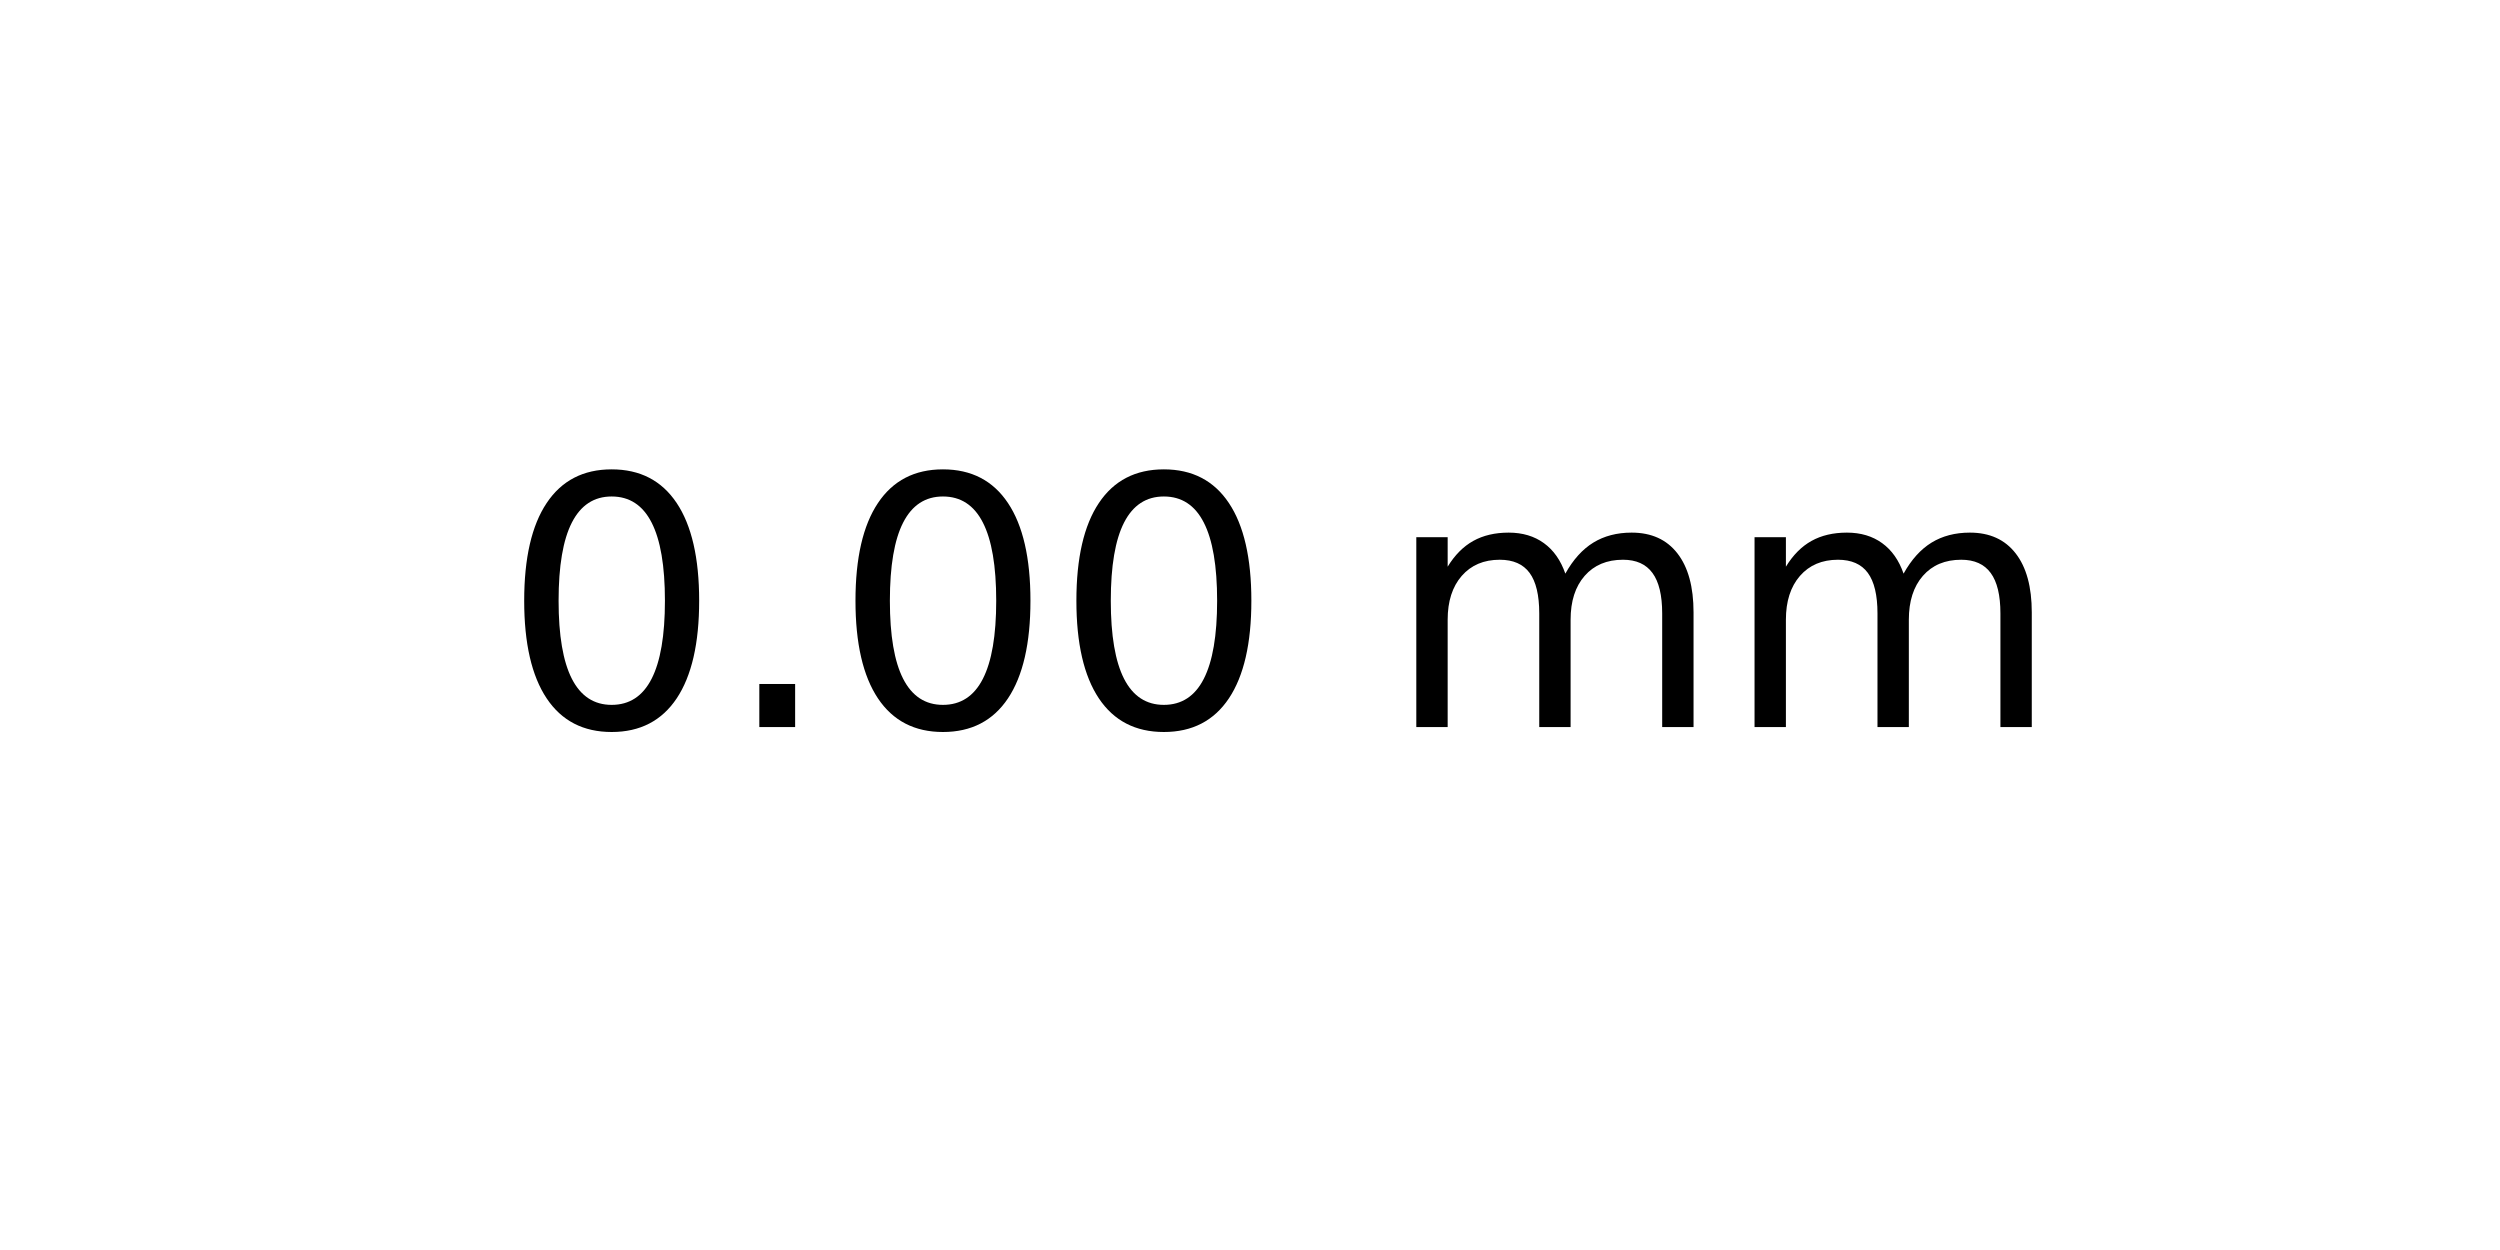
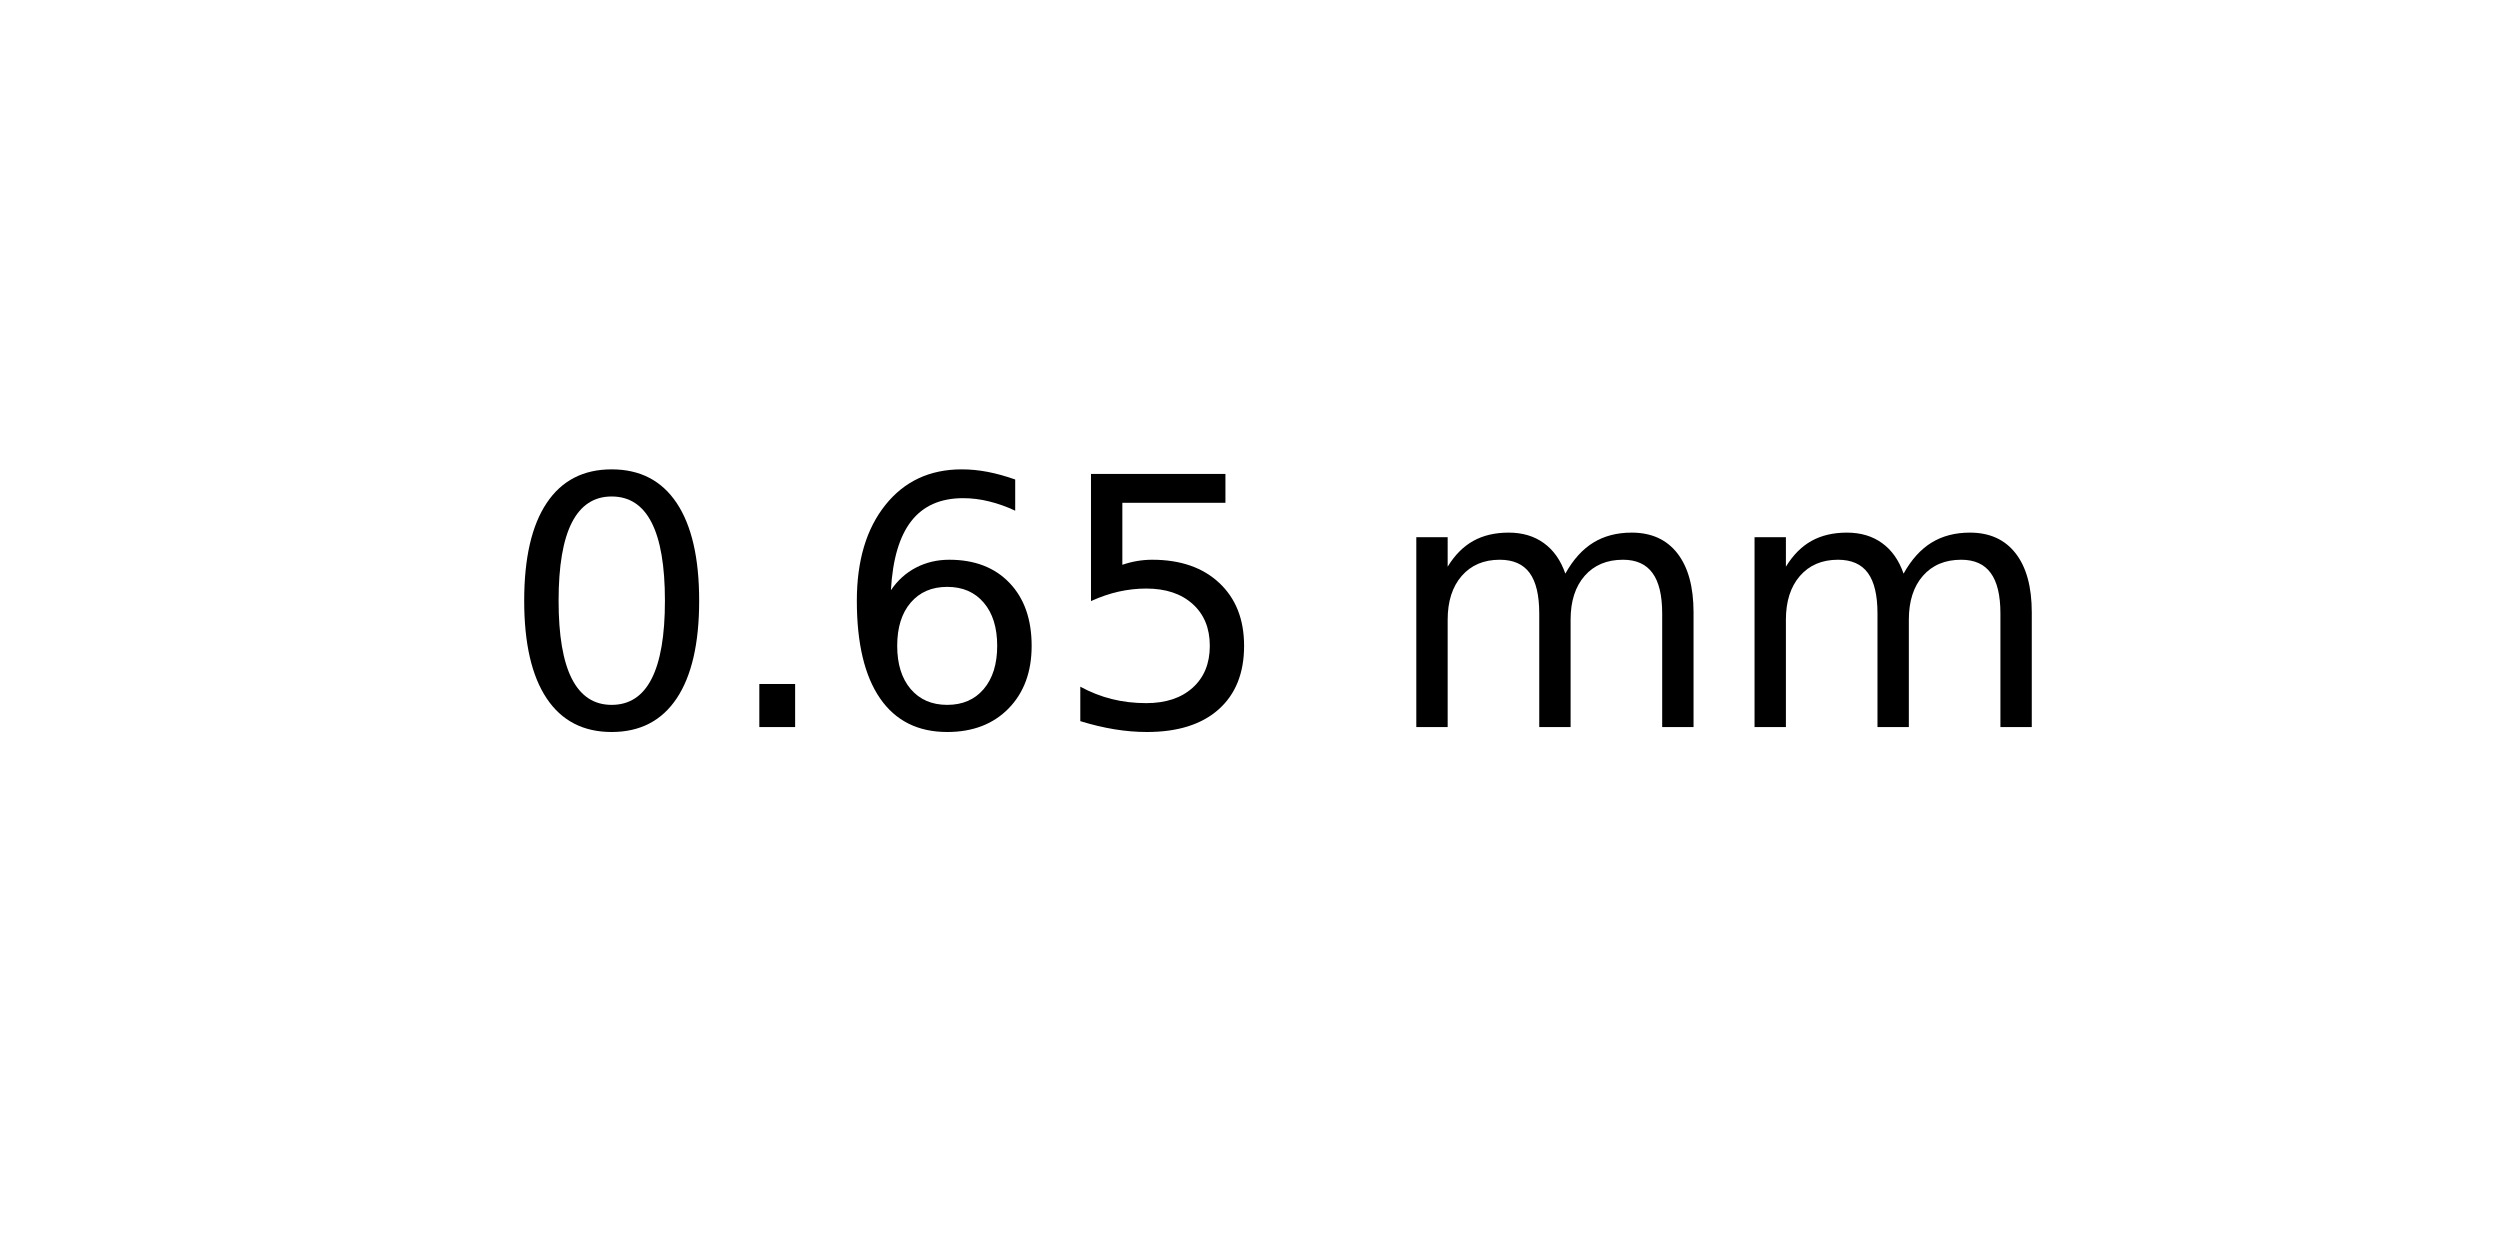
<svg xmlns="http://www.w3.org/2000/svg" xmlns:xlink="http://www.w3.org/1999/xlink" width="72pt" height="36pt" viewBox="0 0 72 36" version="1.1">
  <defs>
    <style type="text/css">*{stroke-linejoin: round; stroke-linecap: butt}</style>
  </defs>
  <g id="figure_1">
    <g id="axes_1">
      <g id="text_1">
        <g transform="translate(14.4375 20.93937) scale(0.1 -0.1)">
          <defs>
            <path id="DejaVuSans-30" d="M 2034 4250  Q 1547 4250 1301 3770  Q 1056 3291 1056 2328  Q 1056 1369 1301 889  Q 1547 409 2034 409  Q 2525 409 2770 889  Q 3016 1369 3016 2328  Q 3016 3291 2770 3770  Q 2525 4250 2034 4250  z M 2034 4750  Q 2819 4750 3233 4129  Q 3647 3509 3647 2328  Q 3647 1150 3233 529  Q 2819 -91 2034 -91  Q 1250 -91 836 529  Q 422 1150 422 2328  Q 422 3509 836 4129  Q 1250 4750 2034 4750  z " transform="scale(0.015625)" />
            <path id="DejaVuSans-2e" d="M 684 794  L 1344 794  L 1344 0  L 684 0  L 684 794  z " transform="scale(0.015625)" />
+             <path id="DejaVuSans-36" d="M 2113 2584  Q 1688 2584 1439 2293  Q 1191 2003 1191 1497  Q 1191 994 1439 701  Q 1688 409 2113 409  Q 2538 409 2786 701  Q 3034 994 3034 1497  Q 3034 2003 2786 2293  Q 2538 2584 2113 2584  z M 3366 4563  L 3366 3988  Q 3128 4100 2886 4159  Q 2644 4219 2406 4219  Q 1781 4219 1451 3797  Q 1122 3375 1075 2522  Q 1259 2794 1537 2939  Q 1816 3084 2150 3084  Q 2853 3084 3261 2657  Q 3669 2231 3669 1497  Q 3669 778 3244 343  Q 2819 -91 2113 -91  Q 1303 -91 875 529  Q 447 1150 447 2328  Q 447 3434 972 4092  Q 1497 4750 2381 4750  Q 2619 4750 2861 4703  Q 3103 4656 3366 4563  z " transform="scale(0.015625)" />
+             <path id="DejaVuSans-35" d="M 691 4666  L 3169 4666  L 3169 4134  L 1269 4134  L 1269 2991  Q 1406 3038 1543 3061  Q 1681 3084 1819 3084  Q 2600 3084 3056 2656  Q 3513 2228 3513 1497  Q 3513 744 3044 326  Q 2575 -91 1722 -91  Q 1428 -91 1123 -41  Q 819 9 494 109  L 494 744  Q 775 591 1075 516  Q 1375 441 1709 441  Q 2250 441 2565 725  Q 2881 1009 2881 1497  Q 2881 1984 2565 2268  Q 2250 2553 1709 2553  Q 1456 2553 1204 2497  Q 953 2441 691 2322  L 691 4666  z " transform="scale(0.015625)" />
            <path id="DejaVuSans-20" transform="scale(0.015625)" />
            <path id="DejaVuSans-6d" d="M 3328 2828  Q 3544 3216 3844 3400  Q 4144 3584 4550 3584  Q 5097 3584 5394 3201  Q 5691 2819 5691 2113  L 5691 0  L 5113 0  L 5113 2094  Q 5113 2597 4934 2840  Q 4756 3084 4391 3084  Q 3944 3084 3684 2787  Q 3425 2491 3425 1978  L 3425 0  L 2847 0  L 2847 2094  Q 2847 2600 2669 2842  Q 2491 3084 2119 3084  Q 1678 3084 1418 2786  Q 1159 2488 1159 1978  L 1159 0  L 581 0  L 581 3500  L 1159 3500  L 1159 2956  Q 1356 3278 1631 3431  Q 1906 3584 2284 3584  Q 2666 3584 2933 3390  Q 3200 3197 3328 2828  z " transform="scale(0.015625)" />
          </defs>
          <use xlink:href="#DejaVuSans-30" />
          <use xlink:href="#DejaVuSans-2e" x="63.623" />
-           <use xlink:href="#DejaVuSans-30" x="95.41" />
-           <use xlink:href="#DejaVuSans-30" x="159.033" />
+           <use xlink:href="#DejaVuSans-36" x="95.41" />
+           <use xlink:href="#DejaVuSans-35" x="159.033" />
          <use xlink:href="#DejaVuSans-20" x="222.656" />
          <use xlink:href="#DejaVuSans-6d" x="254.443" />
          <use xlink:href="#DejaVuSans-6d" x="351.855" />
        </g>
      </g>
    </g>
  </g>
</svg>
